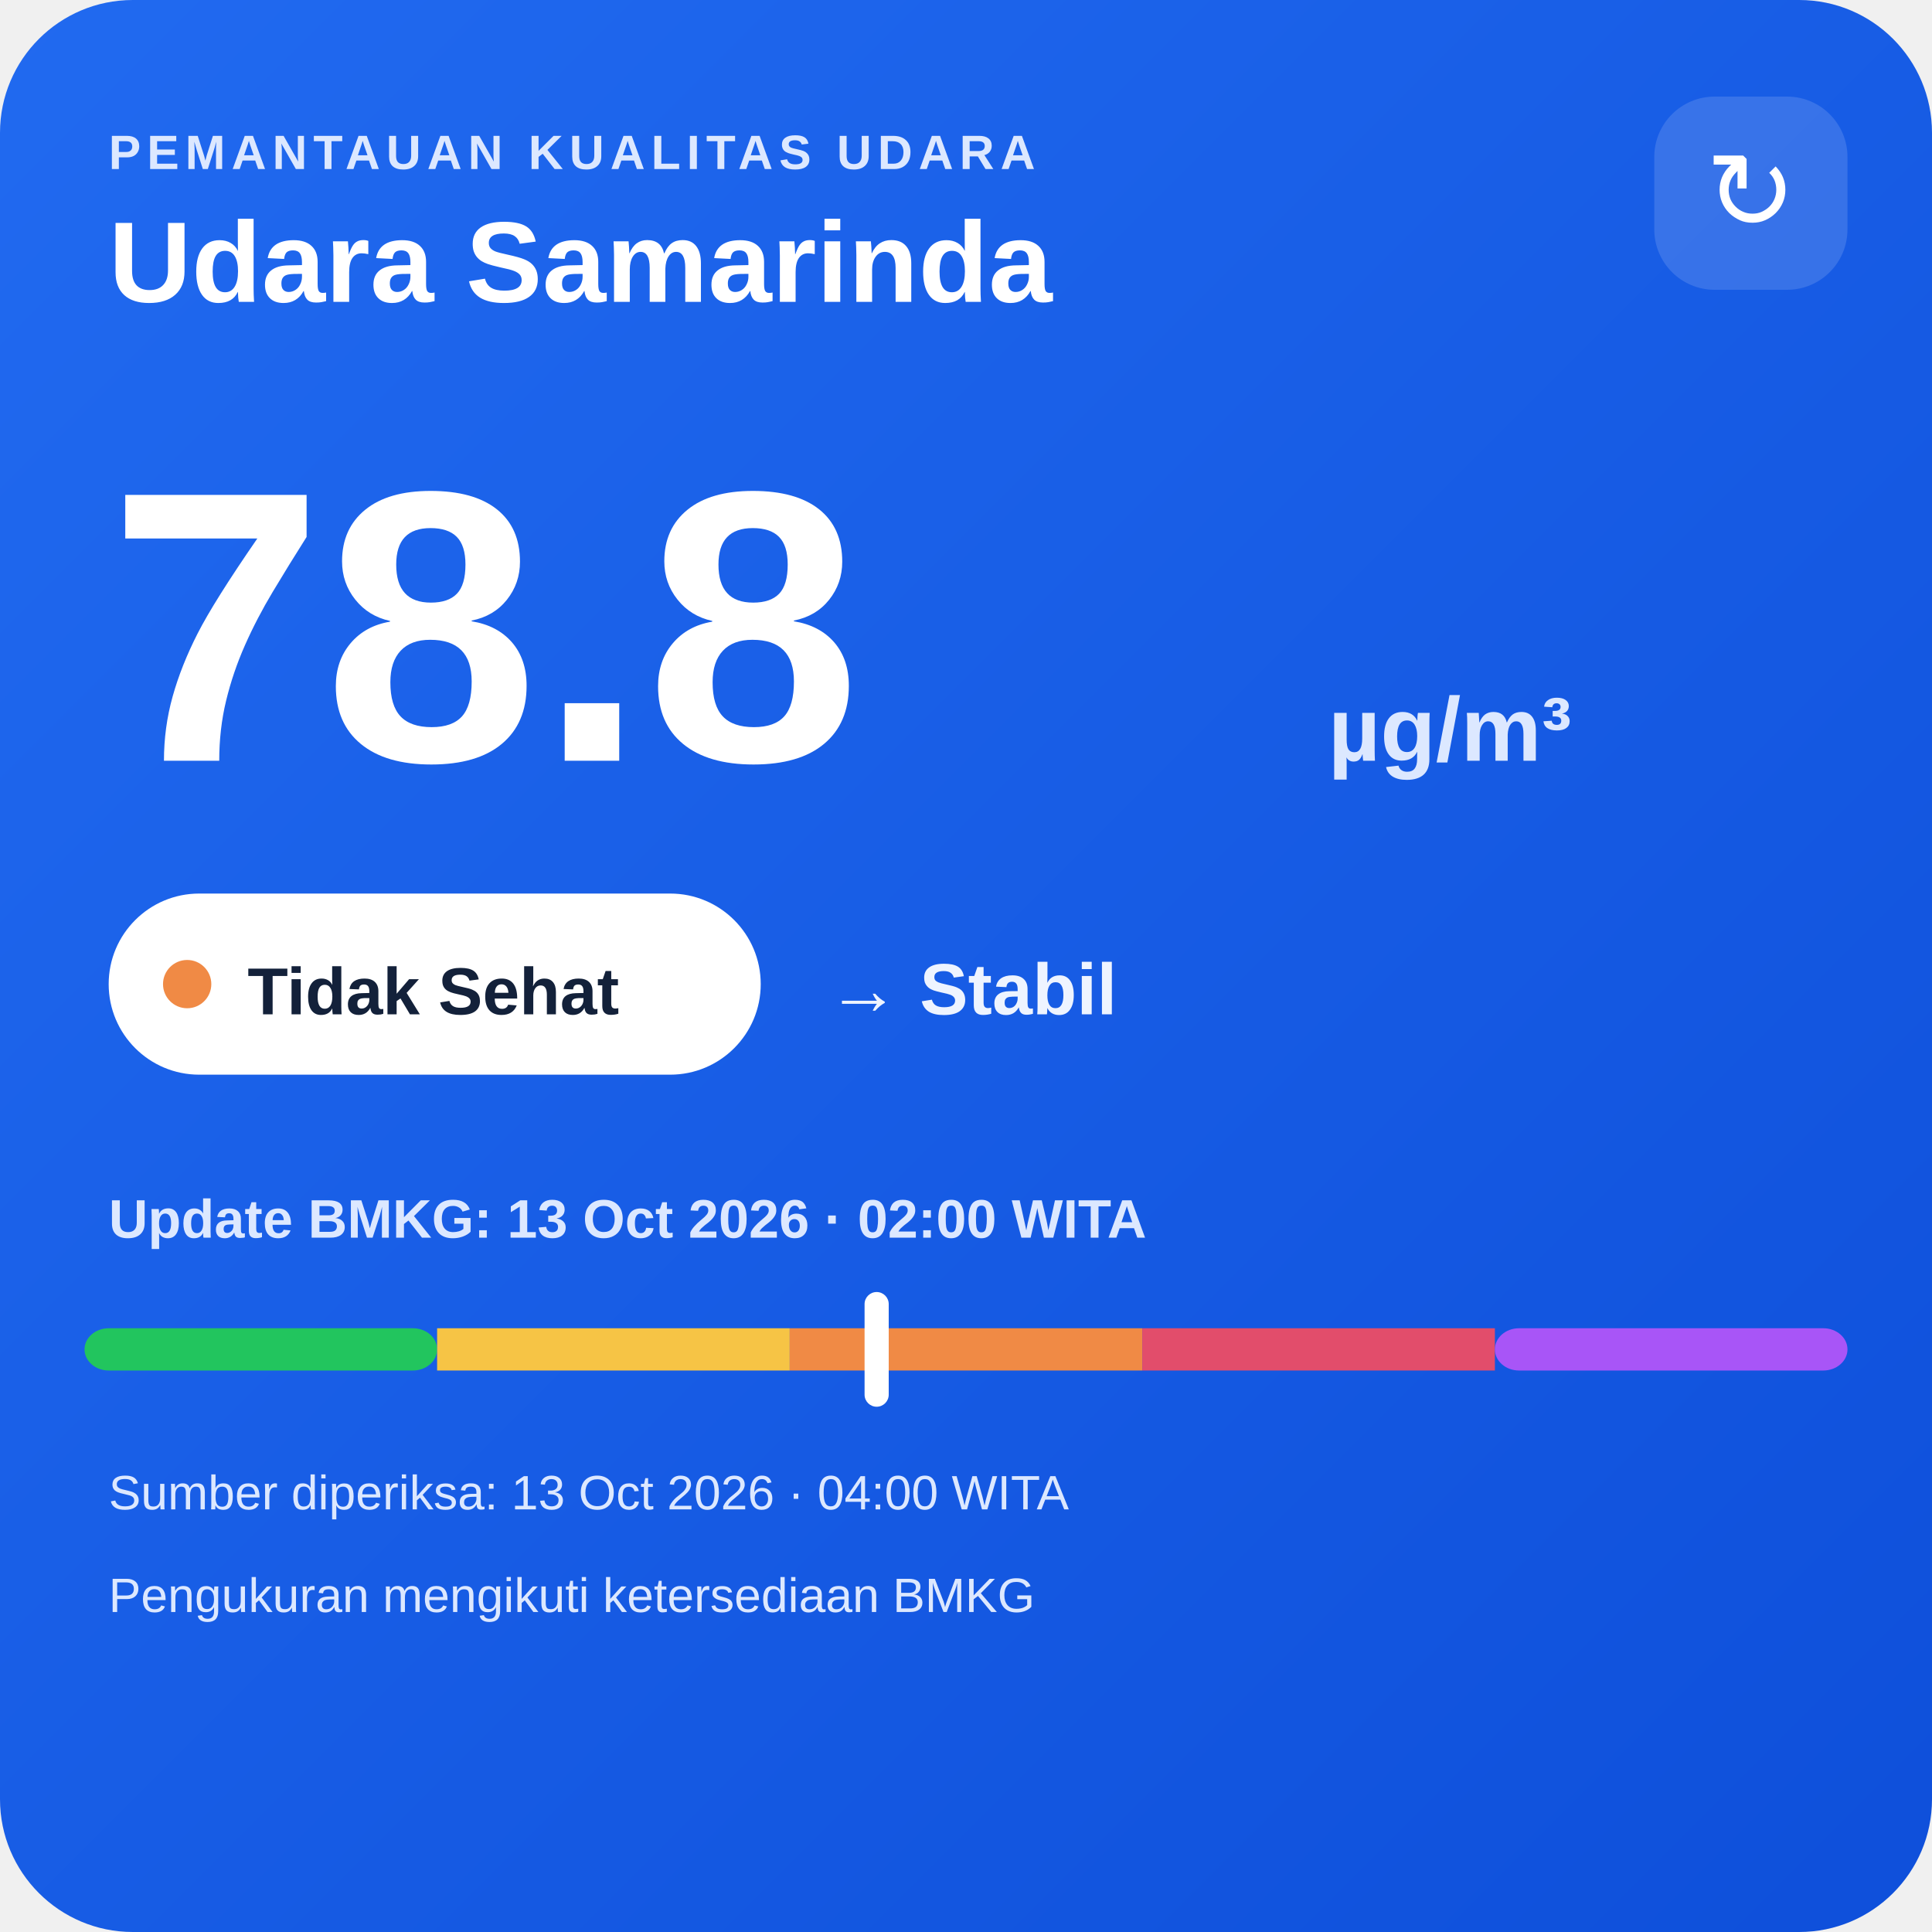
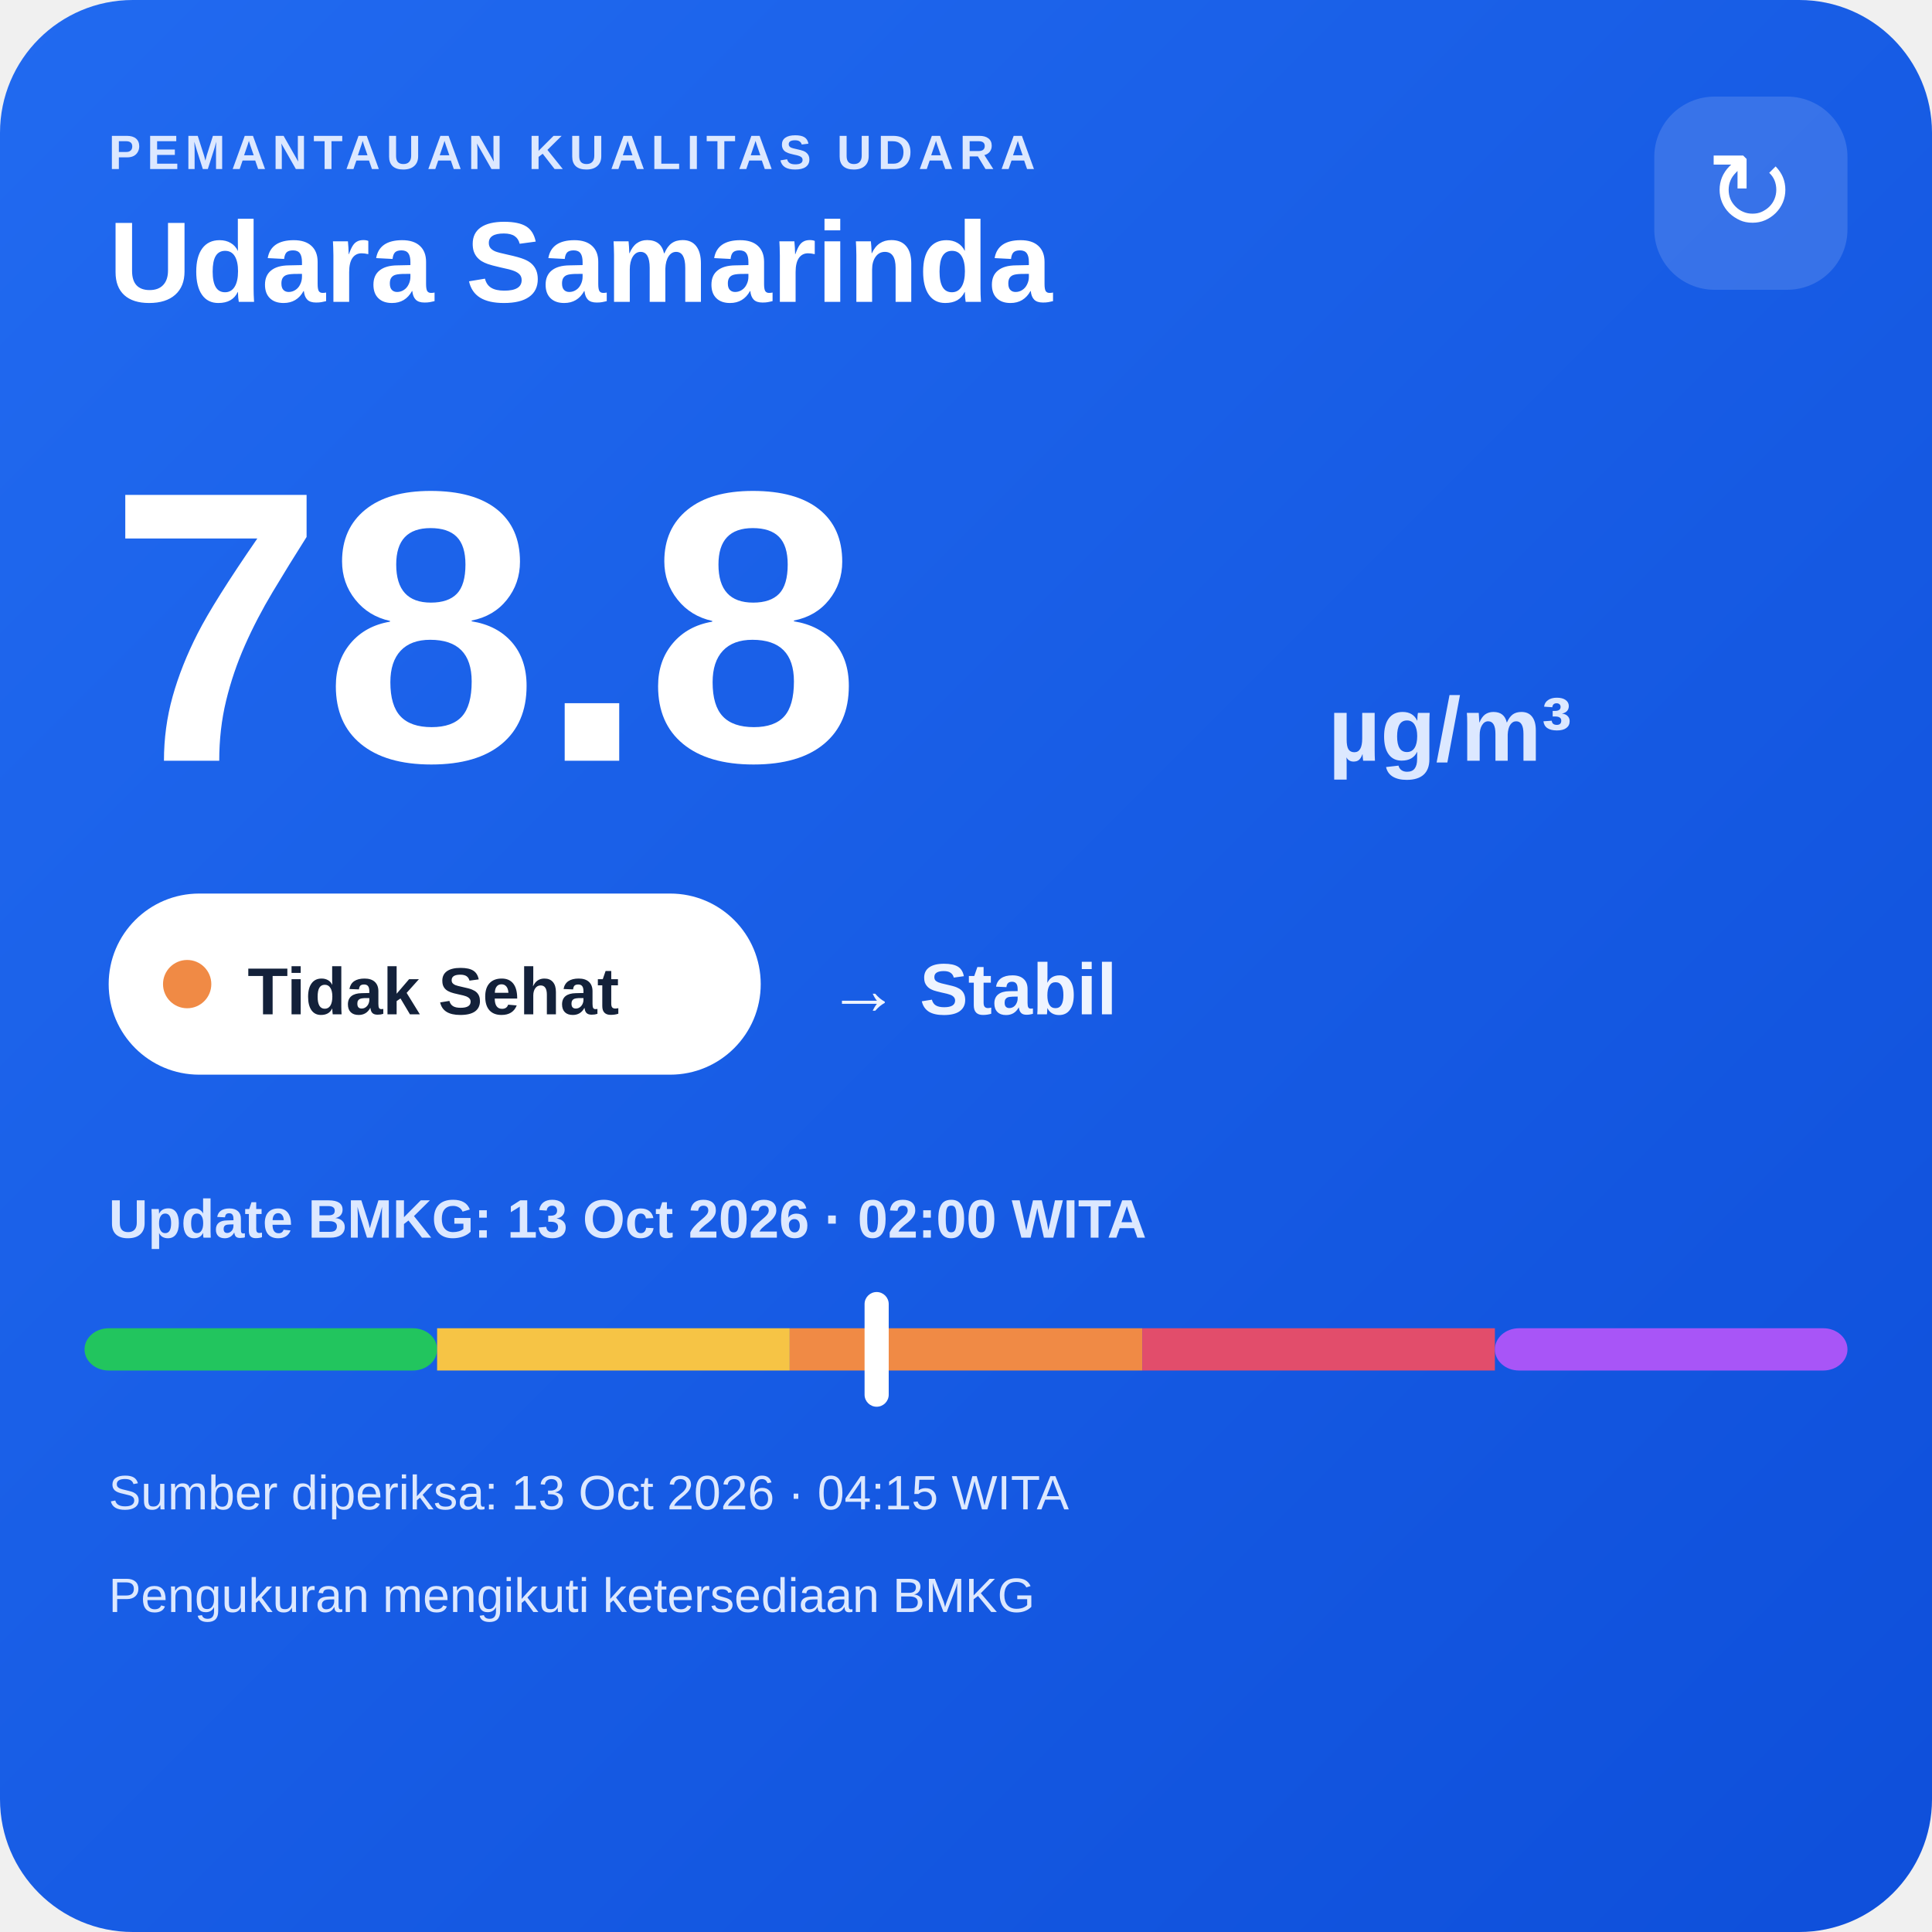
<svg xmlns="http://www.w3.org/2000/svg" width="320" height="320" viewBox="0 0 320 320">
  <defs>
    <linearGradient id="bg" x1="0" y1="0" x2="1" y2="1">
      <stop offset="0" stop-color="#216af0" />
      <stop offset="1" stop-color="#0e4fda" />
    </linearGradient>
  </defs>
  <rect width="320" height="320" rx="22" fill="url(#bg)" />
  <text x="18" y="28" fill="#dce8ff" font-family="Arial,sans-serif" font-size="8" font-weight="700" letter-spacing="1">PEMANTAUAN KUALITAS UDARA</text>
  <text x="18" y="50" fill="#ffffff" font-family="Arial,sans-serif" font-size="19" font-weight="700">Udara Samarinda</text>
  <rect x="274" y="16" width="32" height="32" rx="10" fill="#ffffff" fill-opacity=".14" />
  <text x="290" y="38" text-anchor="middle" fill="#ffffff" font-family="Arial,sans-serif" font-size="18">↻</text>
  <text x="18" y="126" fill="#ffffff" font-family="Arial,sans-serif" font-size="64" font-weight="800">78.8</text>
  <text x="220" y="126" fill="#dce8ff" font-family="Arial,sans-serif" font-size="15" font-weight="700">µg/m³</text>
  <rect x="18" y="148" width="108" height="30" rx="15" fill="#ffffff" />
  <circle cx="31" cy="163" r="4" fill="#f08a45" />
  <text x="41" y="168" fill="#13213a" font-family="Arial,sans-serif" font-size="11" font-weight="700">Tidak Sehat</text>
  <text x="137" y="168" fill="#eef4ff" font-family="Arial,sans-serif" font-size="12" font-weight="700">→ Stabil</text>
  <text x="18" y="205" fill="#dce8ff" font-family="Arial,sans-serif" font-size="9" font-weight="700">Update BMKG: 13 Oct 2026 · 02:00 WITA</text>
  <rect x="14" y="220" width="58.4" height="7" rx="4" fill="#22c55e" />
  <rect x="72.4" y="220" width="58.4" height="7" fill="#f6c445" />
  <rect x="130.8" y="220" width="58.4" height="7" fill="#f08a45" />
  <rect x="189.2" y="220" width="58.4" height="7" fill="#e24d6b" />
  <rect x="247.6" y="220" width="58.4" height="7" rx="4" fill="#a855f7" />
  <rect x="143.2" y="214" width="4" height="19" rx="2" fill="#ffffff" />
-   <text x="18" y="250" fill="#dce8ff" font-family="Arial,sans-serif" font-size="8">Sumber diperiksa: 13 Oct 2026 · 04:00 WITA</text>
+   <text x="18" y="250" fill="#dce8ff" font-family="Arial,sans-serif" font-size="8">Sumber diperiksa: 13 Oct 2026 · 04:15 WITA</text>
  <text x="18" y="267" fill="#dce8ff" font-family="Arial,sans-serif" font-size="8">Pengukuran mengikuti ketersediaan BMKG</text>
</svg>
